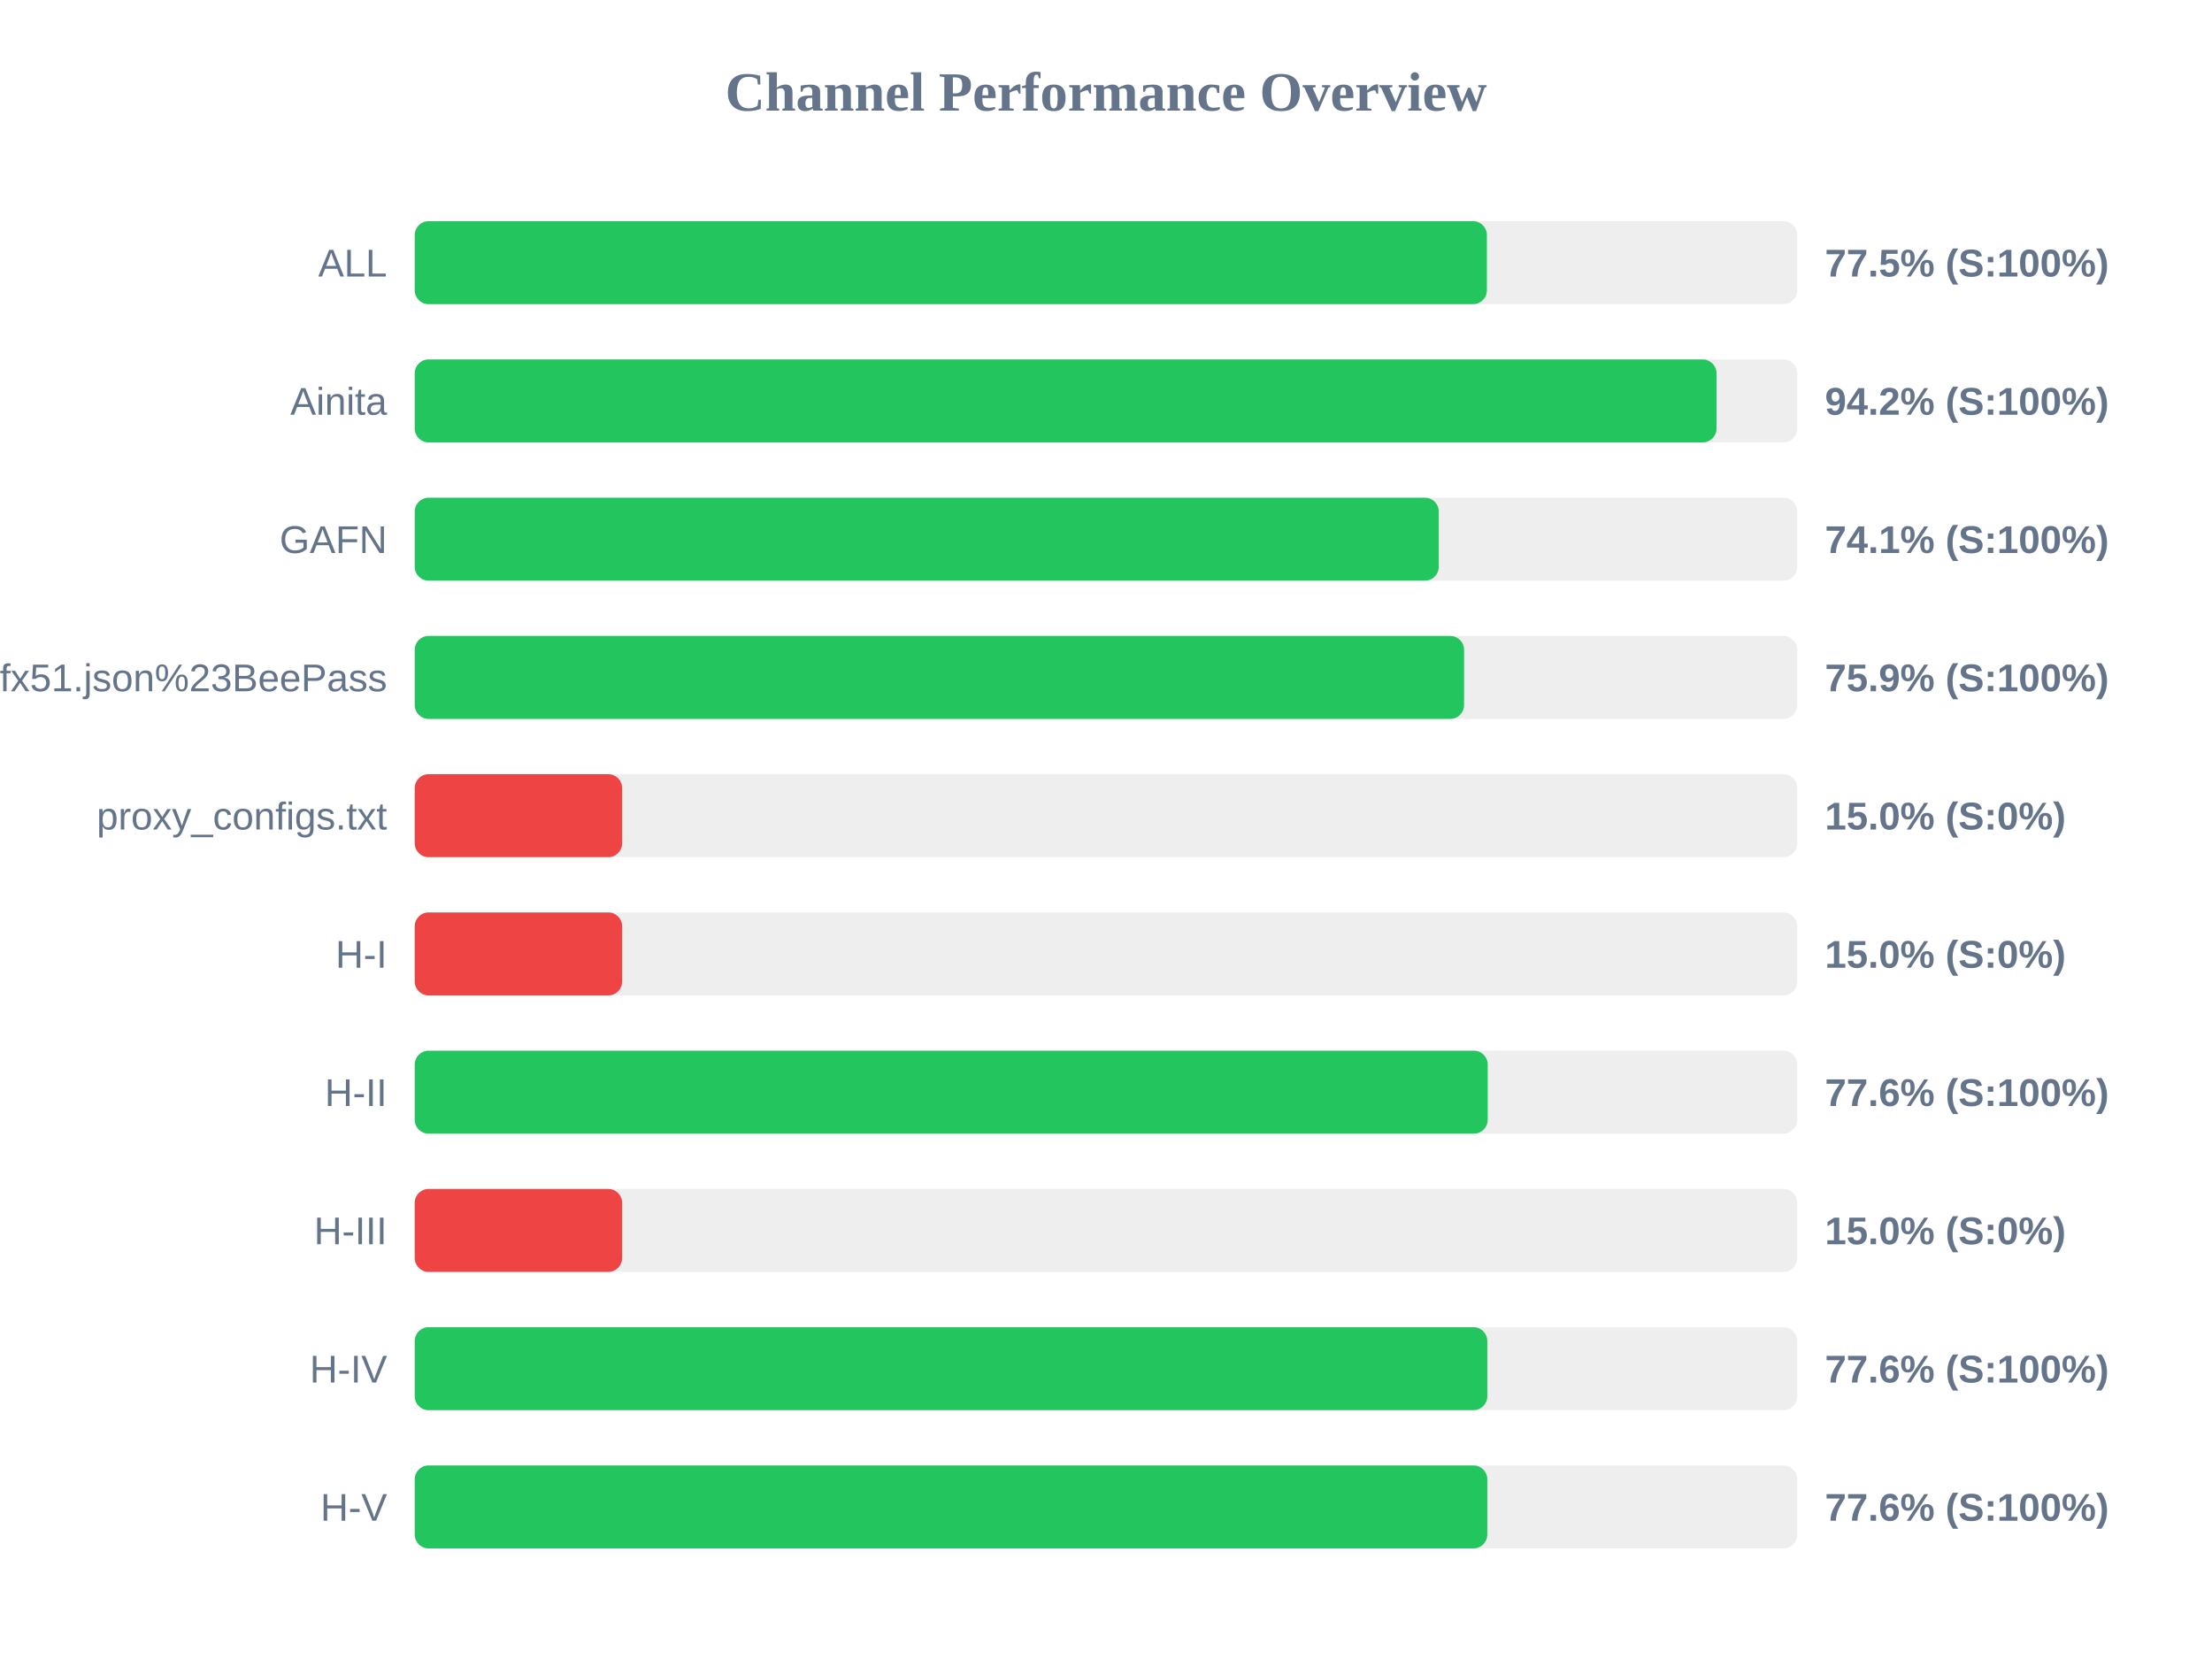
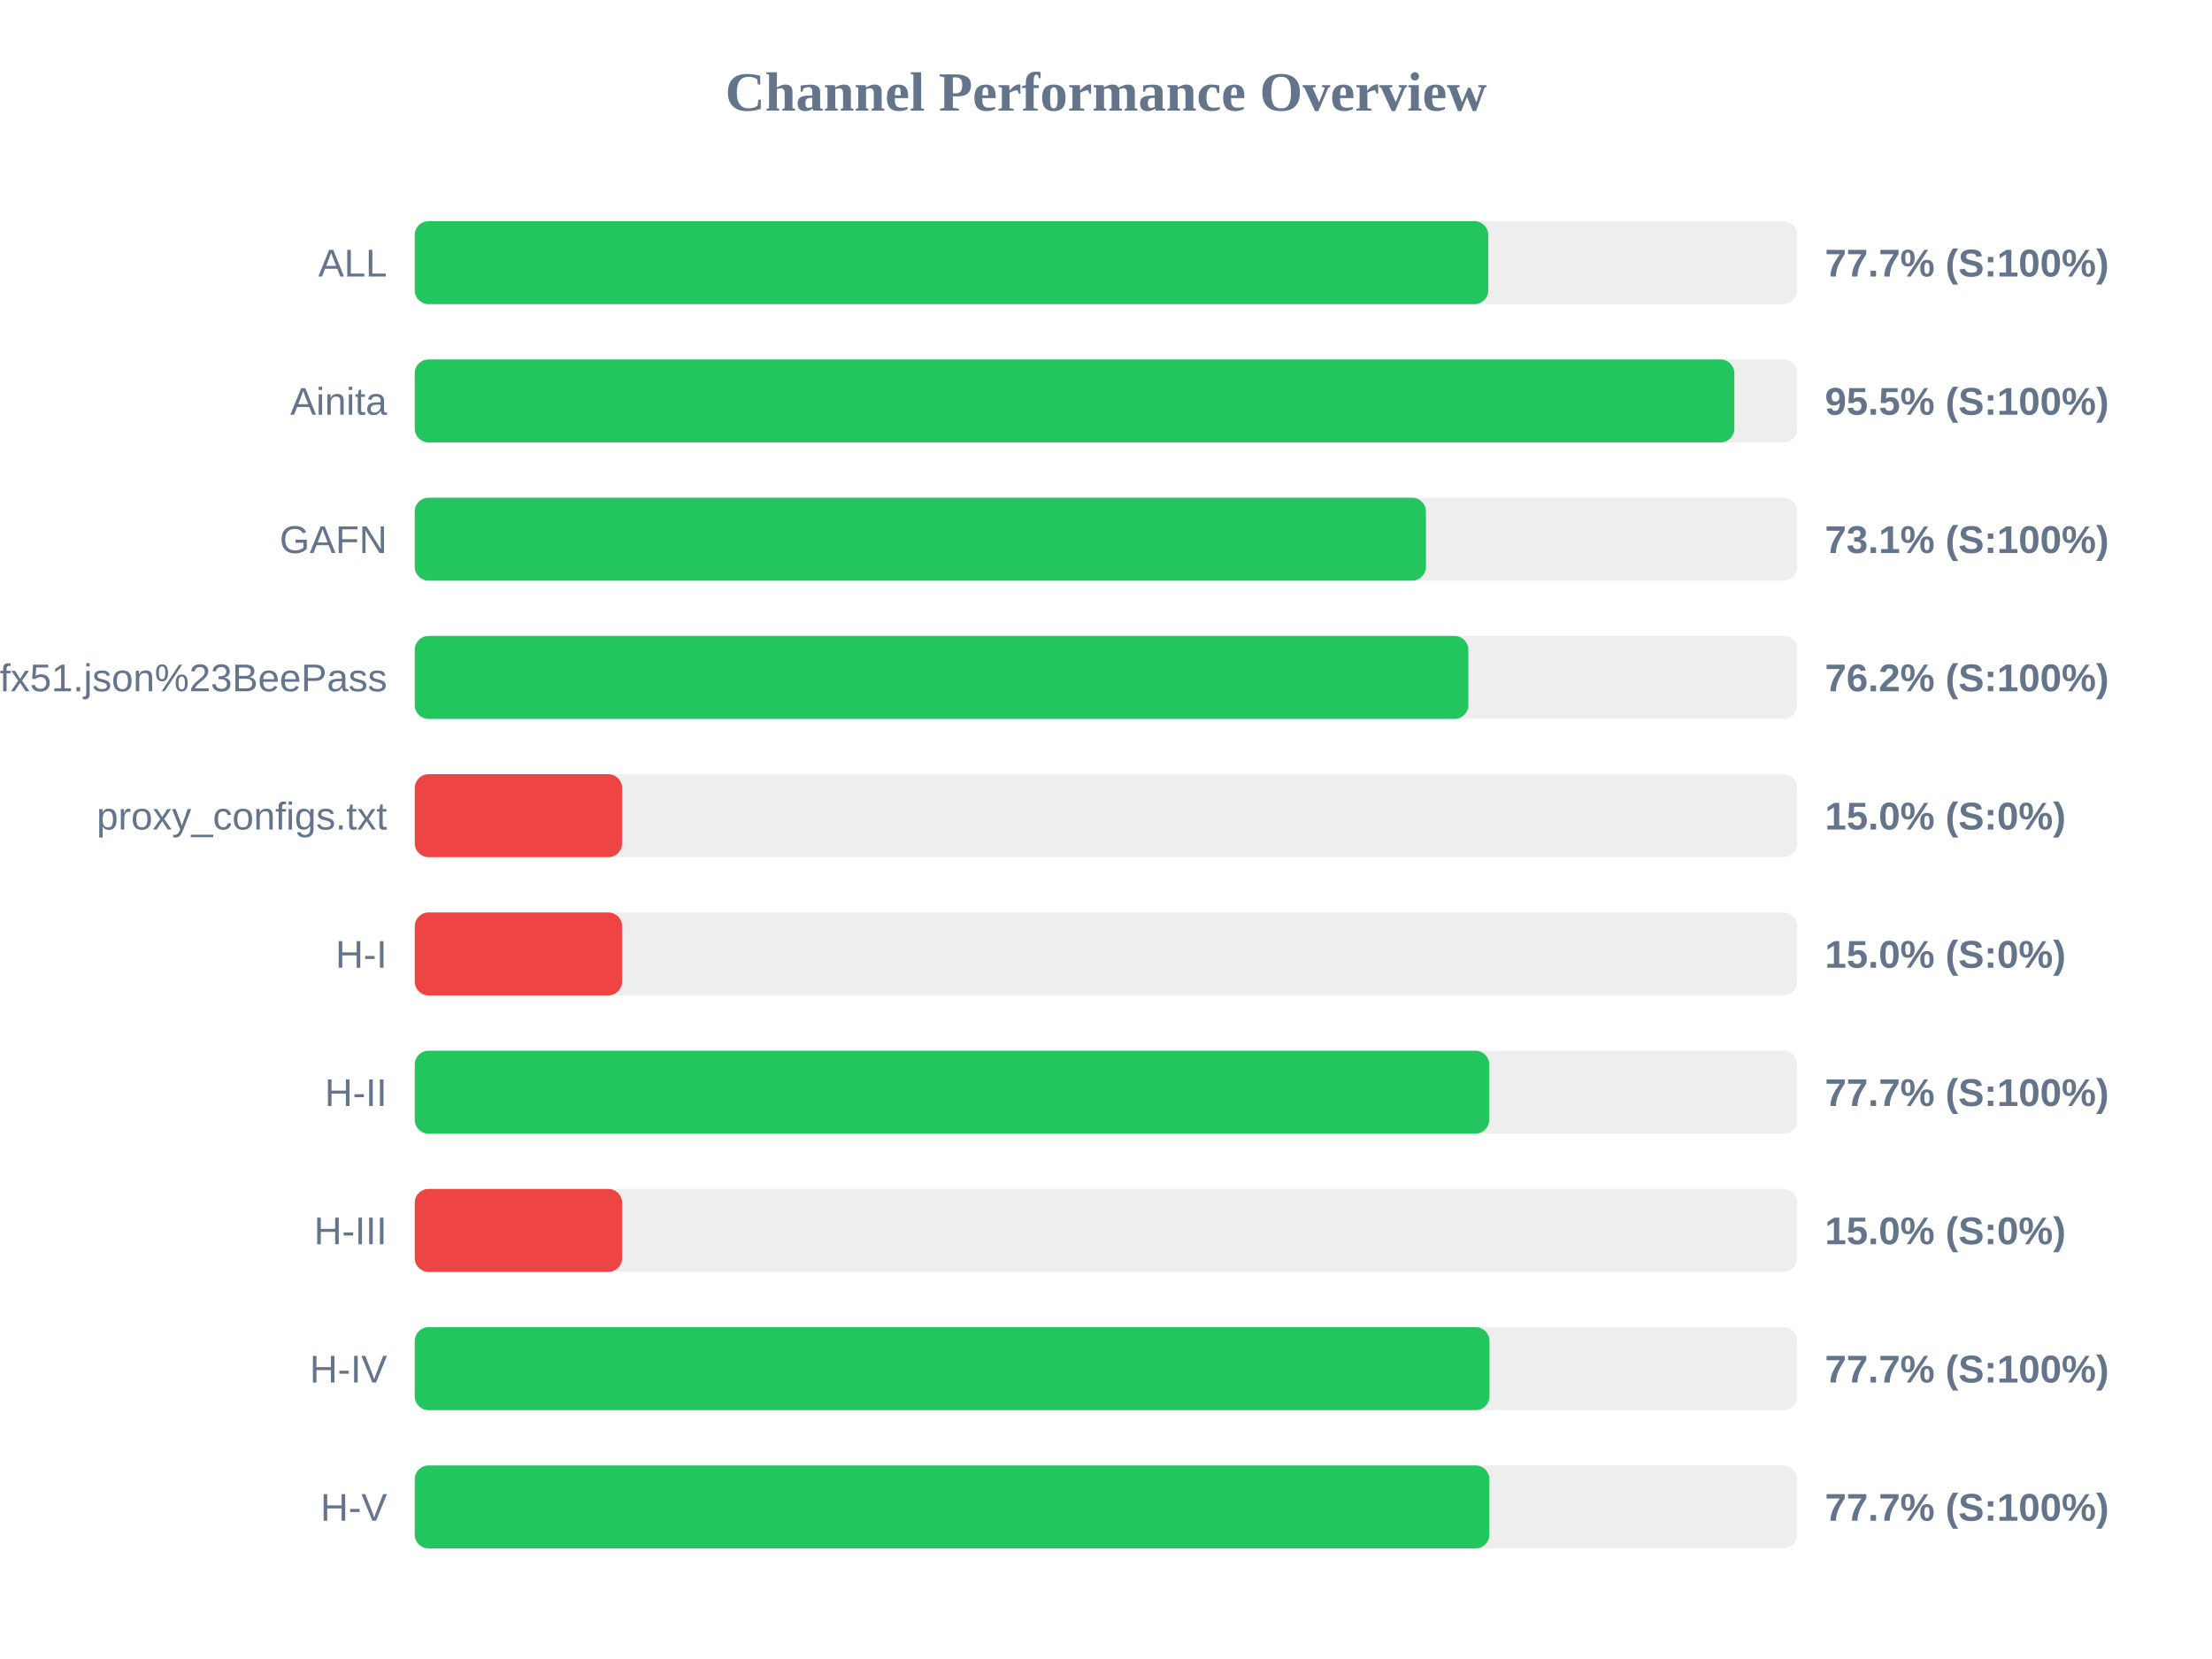
<svg xmlns="http://www.w3.org/2000/svg" width="800" height="600" version="1.1">
  <style>
        .row { font: 14px Arial; fill: #64748b; }
        .score { font: bold 14px Arial; fill: #64748b; }
    </style>
  <text x="400" y="40" text-anchor="middle" font-size="20px" font-weight="bold" fill="#64748b">Channel Performance Overview</text>
  <rect x="150" y="80" width="500" height="30" fill="#eee" rx="5" />
-   <rect x="150" y="80" width="387.75" height="30" fill="#22c55e" rx="5" />
+   <rect x="150" y="80" width="388.25" height="30" fill="#22c55e" rx="5" />
  <text x="140" y="100" text-anchor="end" class="row">ALL</text>
-   <text x="660" y="100" text-anchor="start" class="score">77.5% (S:100%)</text>
+   <text x="660" y="100" text-anchor="start" class="score">77.7% (S:100%)</text>
  <rect x="150" y="130" width="500" height="30" fill="#eee" rx="5" />
-   <rect x="150" y="130" width="470.8" height="30" fill="#22c55e" rx="5" />
+   <rect x="150" y="130" width="477.25" height="30" fill="#22c55e" rx="5" />
  <text x="140" y="150" text-anchor="end" class="row">Ainita</text>
-   <text x="660" y="150" text-anchor="start" class="score">94.2% (S:100%)</text>
+   <text x="660" y="150" text-anchor="start" class="score">95.5% (S:100%)</text>
  <rect x="150" y="180" width="500" height="30" fill="#eee" rx="5" />
-   <rect x="150" y="180" width="370.35" height="30" fill="#22c55e" rx="5" />
+   <rect x="150" y="180" width="365.7" height="30" fill="#22c55e" rx="5" />
  <text x="140" y="200" text-anchor="end" class="row">GAFN</text>
-   <text x="660" y="200" text-anchor="start" class="score">74.1% (S:100%)</text>
+   <text x="660" y="200" text-anchor="start" class="score">73.1% (S:100%)</text>
  <rect x="150" y="230" width="500" height="30" fill="#eee" rx="5" />
-   <rect x="150" y="230" width="379.5" height="30" fill="#22c55e" rx="5" />
+   <rect x="150" y="230" width="381.05" height="30" fill="#22c55e" rx="5" />
  <text x="140" y="250" text-anchor="end" class="row">sub?s=ssconf%3A%2F%2Fs3.amazonaws.com%2Fbeedynconprd%2Fzf38bv6oxi1nv3wfkpmxyfl8yj5fargza3foantoalu16vznl0ckxx7bgf1ufx51.json%23BeePass</text>
-   <text x="660" y="250" text-anchor="start" class="score">75.9% (S:100%)</text>
+   <text x="660" y="250" text-anchor="start" class="score">76.2% (S:100%)</text>
  <rect x="150" y="280" width="500" height="30" fill="#eee" rx="5" />
  <rect x="150" y="280" width="75.0" height="30" fill="#ef4444" rx="5" />
  <text x="140" y="300" text-anchor="end" class="row">proxy_configs.txt</text>
  <text x="660" y="300" text-anchor="start" class="score">15.0% (S:0%)</text>
  <rect x="150" y="330" width="500" height="30" fill="#eee" rx="5" />
  <rect x="150" y="330" width="75.0" height="30" fill="#ef4444" rx="5" />
  <text x="140" y="350" text-anchor="end" class="row">H-I</text>
  <text x="660" y="350" text-anchor="start" class="score">15.0% (S:0%)</text>
  <rect x="150" y="380" width="500" height="30" fill="#eee" rx="5" />
-   <rect x="150" y="380" width="388.05" height="30" fill="#22c55e" rx="5" />
+   <rect x="150" y="380" width="388.6" height="30" fill="#22c55e" rx="5" />
  <text x="140" y="400" text-anchor="end" class="row">H-II</text>
-   <text x="660" y="400" text-anchor="start" class="score">77.6% (S:100%)</text>
+   <text x="660" y="400" text-anchor="start" class="score">77.7% (S:100%)</text>
  <rect x="150" y="430" width="500" height="30" fill="#eee" rx="5" />
  <rect x="150" y="430" width="75.0" height="30" fill="#ef4444" rx="5" />
  <text x="140" y="450" text-anchor="end" class="row">H-III</text>
  <text x="660" y="450" text-anchor="start" class="score">15.0% (S:0%)</text>
  <rect x="150" y="480" width="500" height="30" fill="#eee" rx="5" />
-   <rect x="150" y="480" width="387.9" height="30" fill="#22c55e" rx="5" />
+   <rect x="150" y="480" width="388.7" height="30" fill="#22c55e" rx="5" />
  <text x="140" y="500" text-anchor="end" class="row">H-IV</text>
-   <text x="660" y="500" text-anchor="start" class="score">77.6% (S:100%)</text>
+   <text x="660" y="500" text-anchor="start" class="score">77.7% (S:100%)</text>
  <rect x="150" y="530" width="500" height="30" fill="#eee" rx="5" />
-   <rect x="150" y="530" width="387.9" height="30" fill="#22c55e" rx="5" />
+   <rect x="150" y="530" width="388.65" height="30" fill="#22c55e" rx="5" />
  <text x="140" y="550" text-anchor="end" class="row">H-V</text>
-   <text x="660" y="550" text-anchor="start" class="score">77.6% (S:100%)</text>
+   <text x="660" y="550" text-anchor="start" class="score">77.7% (S:100%)</text>
</svg>
